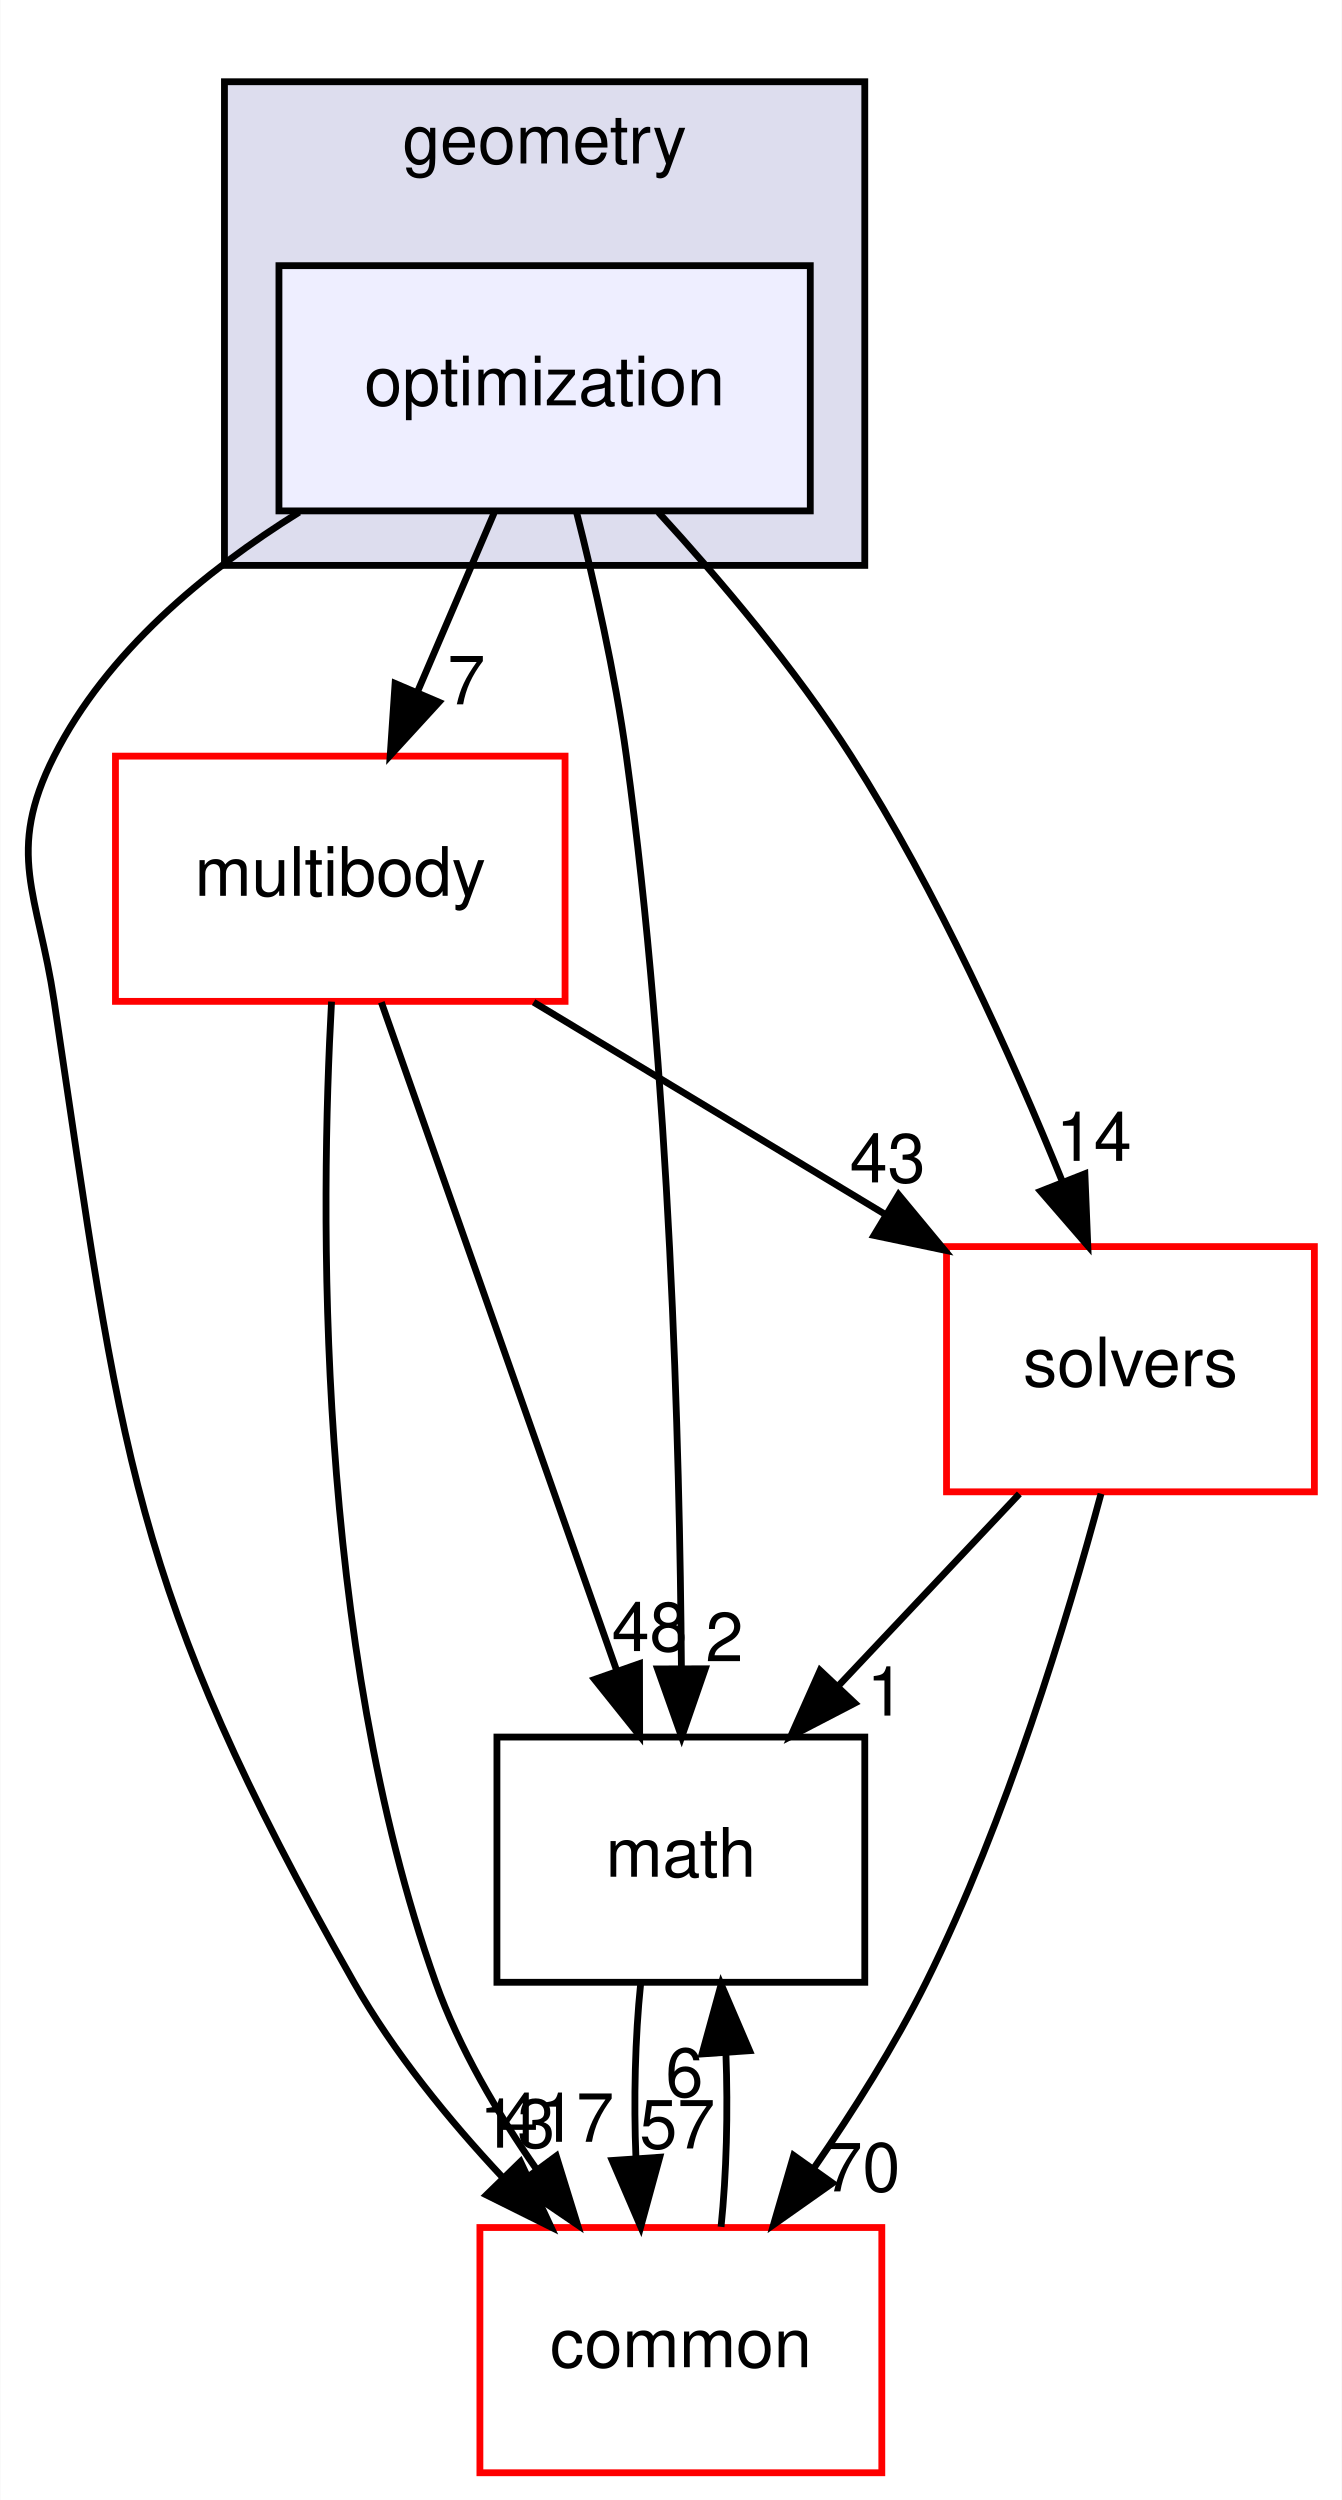
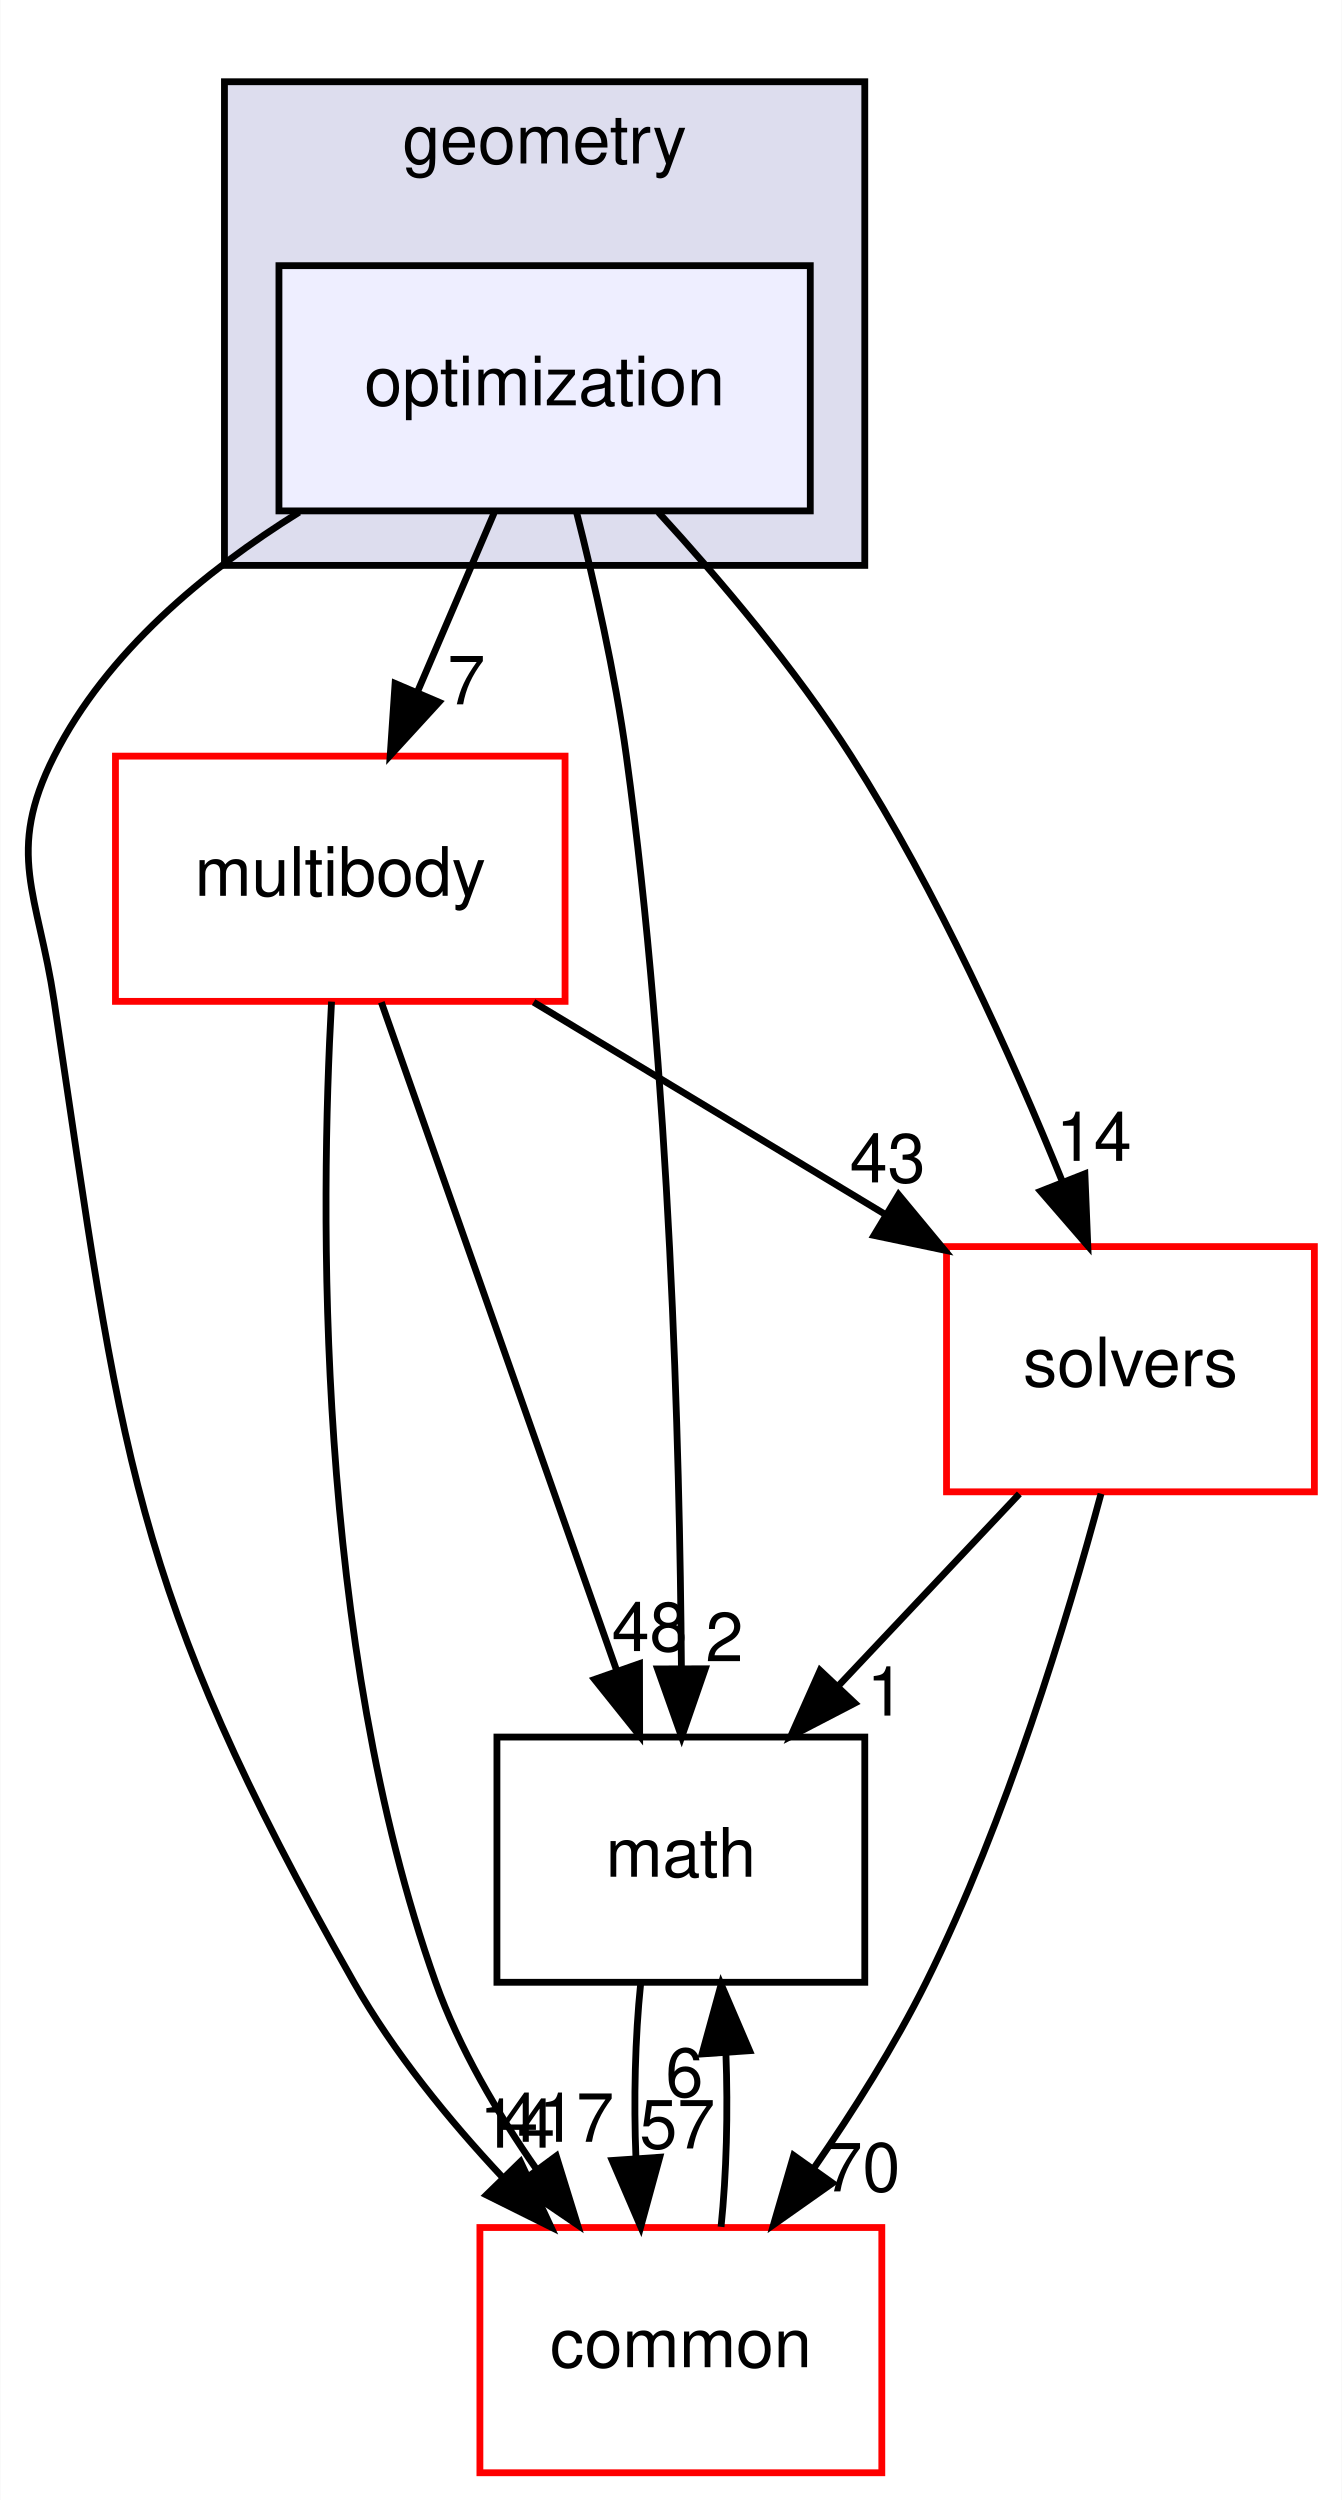
<svg xmlns="http://www.w3.org/2000/svg" xmlns:xlink="http://www.w3.org/1999/xlink" width="197pt" height="367pt" viewBox="0.00 0.00 196.90 367.00">
  <g id="graph0" class="graph" transform="scale(1 1) rotate(0) translate(4 363)">
    <polygon fill="white" stroke="transparent" points="-4,4 -4,-363 192.9,-363 192.9,4 -4,4" />
    <g id="clust1" class="cluster">
      <g id="a_clust1">
        <a xlink:href="dir_d739e095b49d8b72164589d00310017d.html" target="_top" xlink:title="geometry">
          <polygon fill="#ddddee" stroke="black" points="28.9,-280 28.9,-351 122.9,-351 122.9,-280 28.9,-280" />
          <text text-anchor="middle" x="75.9" y="-339" font-family="Helvetica,sans-Serif" font-size="10.00">geometry</text>
        </a>
      </g>
    </g>
    <g id="node1" class="node">
      <g id="a_node1">
        <a xlink:href="dir_3d84dd5e420c33a089db2aba1794a356.html" target="_top" xlink:title="optimization">
          <polygon fill="#eeeeff" stroke="black" points="114.9,-324 36.9,-324 36.9,-288 114.9,-288 114.9,-324" />
          <text text-anchor="middle" x="75.9" y="-303.5" font-family="Helvetica,sans-Serif" font-size="10.00">optimization</text>
        </a>
      </g>
    </g>
    <g id="node2" class="node">
      <g id="a_node2">
        <a xlink:href="dir_39b8b3c6654246a9c12332c930bc7d3f.html" target="_top" xlink:title="multibody">
          <polygon fill="white" stroke="red" points="78.9,-252 12.9,-252 12.9,-216 78.9,-216 78.9,-252" />
          <text text-anchor="middle" x="45.9" y="-231.5" font-family="Helvetica,sans-Serif" font-size="10.00">multibody</text>
        </a>
      </g>
    </g>
    <g id="edge5" class="edge">
      <path fill="none" stroke="black" d="M68.49,-287.7C65.11,-279.81 61.03,-270.3 57.28,-261.55" />
      <polygon fill="black" stroke="black" points="60.39,-259.92 53.23,-252.1 53.95,-262.67 60.39,-259.92" />
      <g id="a_edge5-headlabel">
        <a xlink:href="dir_000050_000065.html" target="_top" xlink:title="7">
          <text text-anchor="middle" x="64.41" y="-259.6" font-family="Helvetica,sans-Serif" font-size="10.00">7</text>
        </a>
      </g>
    </g>
    <g id="node3" class="node">
      <g id="a_node3">
        <a xlink:href="dir_fc0178d6978c9fa2cad6ef3e048a60a7.html" target="_top" xlink:title="math">
          <polygon fill="none" stroke="black" points="122.9,-108 68.9,-108 68.9,-72 122.9,-72 122.9,-108" />
          <text text-anchor="middle" x="95.9" y="-87.5" font-family="Helvetica,sans-Serif" font-size="10.00">math</text>
        </a>
      </g>
    </g>
    <g id="edge6" class="edge">
      <path fill="none" stroke="black" d="M80.55,-287.95C83.17,-277.63 86.24,-264.15 87.9,-252 94.29,-205.37 95.74,-150.53 95.98,-118.38" />
      <polygon fill="black" stroke="black" points="99.48,-118.02 96.02,-108.01 92.48,-118 99.48,-118.02" />
      <g id="a_edge6-headlabel">
        <a xlink:href="dir_000050_000015.html" target="_top" xlink:title="2">
          <text text-anchor="middle" x="102.3" y="-119.13" font-family="Helvetica,sans-Serif" font-size="10.00">2</text>
        </a>
      </g>
    </g>
    <g id="node4" class="node">
      <g id="a_node4">
        <a xlink:href="dir_c86b501450b8b8b59405c286cb030cc3.html" target="_top" xlink:title="solvers">
          <polygon fill="white" stroke="red" points="188.9,-180 134.9,-180 134.9,-144 188.9,-144 188.9,-180" />
          <text text-anchor="middle" x="161.9" y="-159.5" font-family="Helvetica,sans-Serif" font-size="10.00">solvers</text>
        </a>
      </g>
    </g>
    <g id="edge7" class="edge">
      <path fill="none" stroke="black" d="M92.6,-287.8C101.69,-277.86 112.72,-264.82 120.9,-252 133.56,-232.15 144.51,-207.76 151.91,-189.53" />
      <polygon fill="black" stroke="black" points="155.21,-190.69 155.64,-180.11 148.7,-188.12 155.21,-190.69" />
      <g id="a_edge7-headlabel">
        <a xlink:href="dir_000050_000094.html" target="_top" xlink:title="14">
          <text text-anchor="middle" x="156.53" y="-192.58" font-family="Helvetica,sans-Serif" font-size="10.00">14</text>
        </a>
      </g>
    </g>
    <g id="node5" class="node">
      <g id="a_node5">
        <a xlink:href="dir_a36da230f0956f48b11c85f7d599788f.html" target="_top" xlink:title="common">
          <polygon fill="white" stroke="red" points="125.4,-36 66.4,-36 66.4,0 125.4,0 125.4,-36" />
          <text text-anchor="middle" x="95.9" y="-15.5" font-family="Helvetica,sans-Serif" font-size="10.00">common</text>
        </a>
      </g>
    </g>
    <g id="edge8" class="edge">
      <path fill="none" stroke="black" d="M39.87,-287.81C25.98,-279.16 11.6,-267.24 3.9,-252 -3.32,-237.72 1.54,-231.82 3.9,-216 13.79,-149.81 14.87,-130.2 47.9,-72 53.72,-61.75 61.82,-51.81 69.72,-43.37" />
      <polygon fill="black" stroke="black" points="72.36,-45.67 76.84,-36.06 67.35,-40.78 72.36,-45.67" />
      <g id="a_edge8-headlabel">
-         <a xlink:href="dir_000050_000012.html" target="_top" xlink:title="13">
-           <text text-anchor="middle" x="71.89" y="-47.72" font-family="Helvetica,sans-Serif" font-size="10.00">13</text>
+         <a xlink:href="dir_000050_000012.html" target="_top" xlink:title="14">
+           <text text-anchor="middle" x="71.89" y="-47.72" font-family="Helvetica,sans-Serif" font-size="10.00">14</text>
        </a>
      </g>
    </g>
    <g id="edge1" class="edge">
      <path fill="none" stroke="black" d="M51.93,-215.87C60.53,-191.46 76.39,-146.43 86.52,-117.64" />
      <polygon fill="black" stroke="black" points="89.83,-118.78 89.85,-108.19 83.23,-116.46 89.83,-118.78" />
      <g id="a_edge1-headlabel">
        <a xlink:href="dir_000065_000015.html" target="_top" xlink:title="48">
          <text text-anchor="middle" x="91.31" y="-120.62" font-family="Helvetica,sans-Serif" font-size="10.00">48</text>
        </a>
      </g>
    </g>
    <g id="edge2" class="edge">
      <path fill="none" stroke="black" d="M74.28,-215.88C89.78,-206.52 109.15,-194.83 125.73,-184.83" />
      <polygon fill="black" stroke="black" points="127.86,-187.63 134.62,-179.47 124.25,-181.64 127.86,-187.63" />
      <g id="a_edge2-headlabel">
        <a xlink:href="dir_000065_000094.html" target="_top" xlink:title="43">
          <text text-anchor="middle" x="126.25" y="-189.42" font-family="Helvetica,sans-Serif" font-size="10.00">43</text>
        </a>
      </g>
    </g>
    <g id="edge3" class="edge">
      <path fill="none" stroke="black" d="M44.62,-215.96C42.97,-185.91 42.13,-121.96 59.9,-72 63.33,-62.35 68.95,-52.79 74.74,-44.51" />
      <polygon fill="black" stroke="black" points="77.61,-46.5 80.74,-36.38 71.99,-42.34 77.61,-46.5" />
      <g id="a_edge3-headlabel">
        <a xlink:href="dir_000065_000012.html" target="_top" xlink:title="417">
          <text text-anchor="middle" x="77.76" y="-48.58" font-family="Helvetica,sans-Serif" font-size="10.00">417</text>
        </a>
      </g>
    </g>
    <g id="edge4" class="edge">
      <path fill="none" stroke="black" d="M89.99,-71.7C89.19,-63.98 88.96,-54.71 89.31,-46.11" />
      <polygon fill="black" stroke="black" points="92.8,-46.32 90.01,-36.1 85.82,-45.84 92.8,-46.32" />
      <g id="a_edge4-headlabel">
        <a xlink:href="dir_000015_000012.html" target="_top" xlink:title="57">
          <text text-anchor="middle" x="95.38" y="-47.61" font-family="Helvetica,sans-Serif" font-size="10.00">57</text>
        </a>
      </g>
    </g>
    <g id="edge9" class="edge">
      <path fill="none" stroke="black" d="M145.59,-143.7C137.59,-135.22 127.83,-124.86 119.08,-115.58" />
      <polygon fill="black" stroke="black" points="121.43,-112.98 112.03,-108.1 116.34,-117.78 121.43,-112.98" />
      <g id="a_edge9-headlabel">
        <a xlink:href="dir_000094_000015.html" target="_top" xlink:title="1">
          <text text-anchor="middle" x="125.97" y="-111.15" font-family="Helvetica,sans-Serif" font-size="10.00">1</text>
        </a>
      </g>
    </g>
    <g id="edge10" class="edge">
      <path fill="none" stroke="black" d="M157.58,-143.72C152.65,-125.38 143.72,-95.8 131.9,-72 127.27,-62.68 121.22,-53.1 115.41,-44.69" />
      <polygon fill="black" stroke="black" points="118.16,-42.52 109.5,-36.41 112.46,-46.58 118.16,-42.52" />
      <g id="a_edge10-headlabel">
        <a xlink:href="dir_000094_000012.html" target="_top" xlink:title="70">
          <text text-anchor="middle" x="122.56" y="-41.3" font-family="Helvetica,sans-Serif" font-size="10.00">70</text>
        </a>
      </g>
    </g>
    <g id="edge11" class="edge">
      <path fill="none" stroke="black" d="M101.8,-36.1C102.6,-43.79 102.84,-53.05 102.51,-61.67" />
      <polygon fill="black" stroke="black" points="99.01,-61.48 101.82,-71.7 105.99,-61.96 99.01,-61.48" />
      <g id="a_edge11-headlabel">
        <a xlink:href="dir_000012_000015.html" target="_top" xlink:title="6">
          <text text-anchor="middle" x="96.42" y="-55.2" font-family="Helvetica,sans-Serif" font-size="10.00">6</text>
        </a>
      </g>
    </g>
  </g>
</svg>
